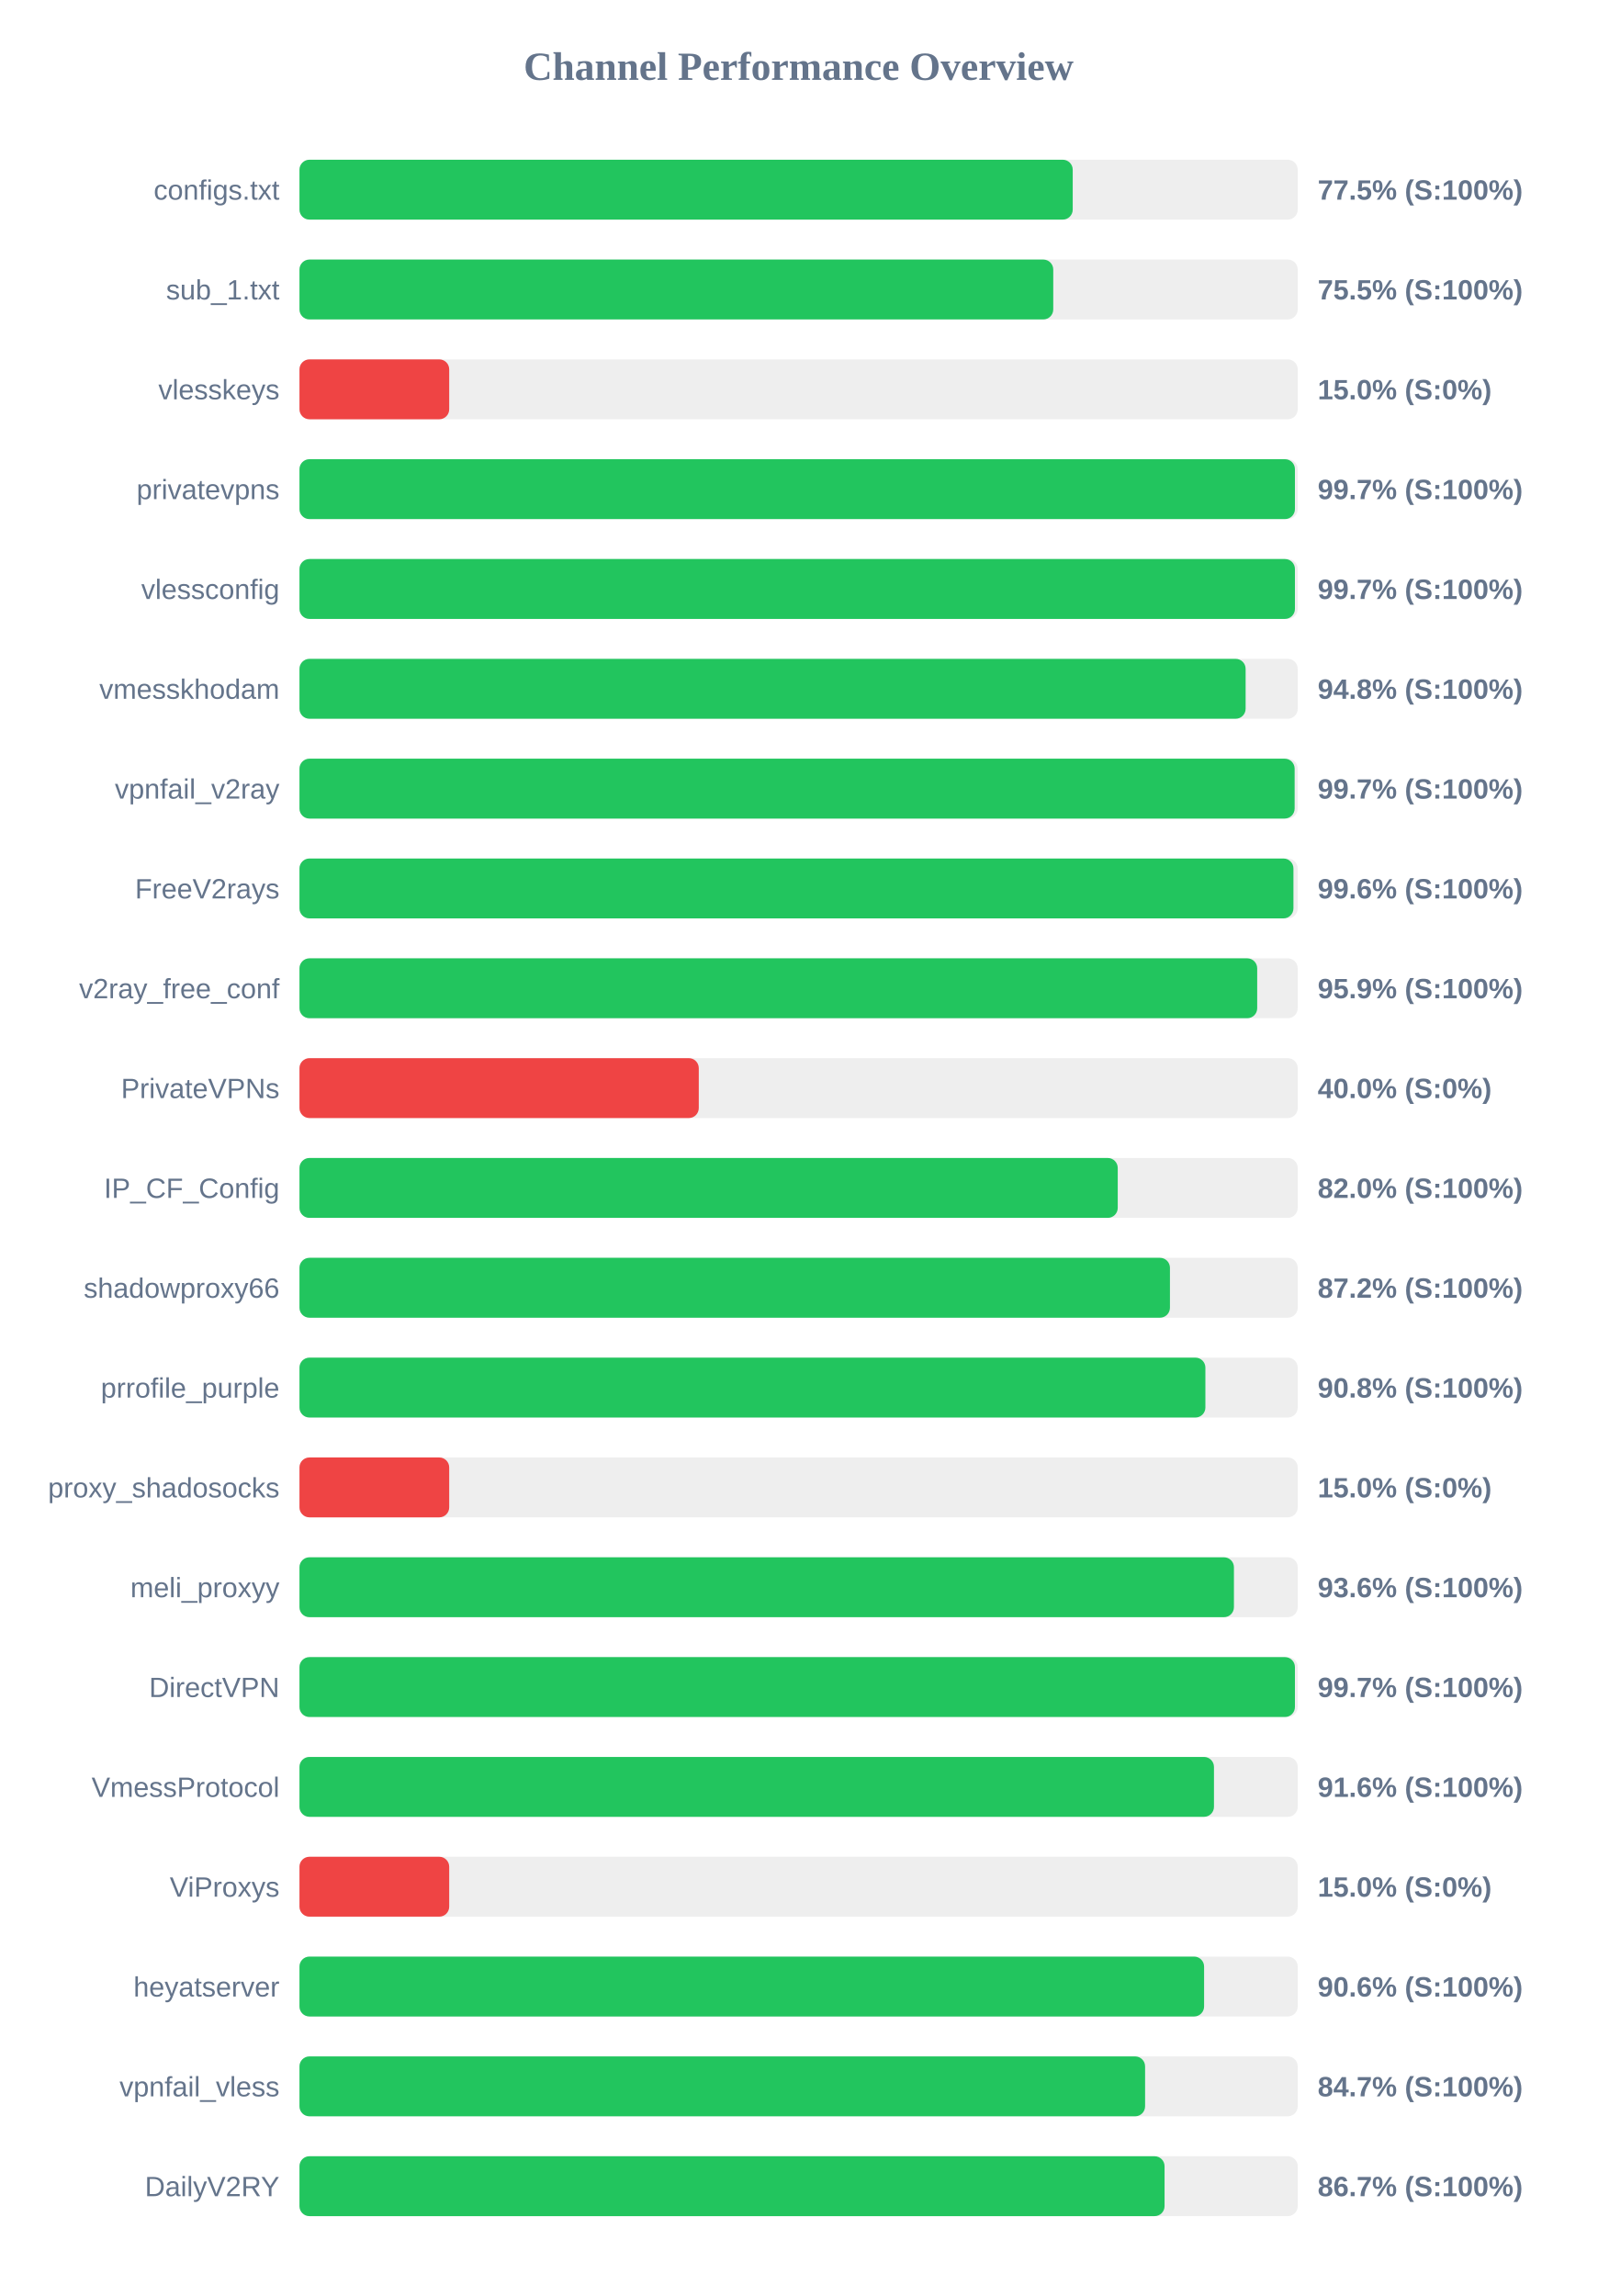
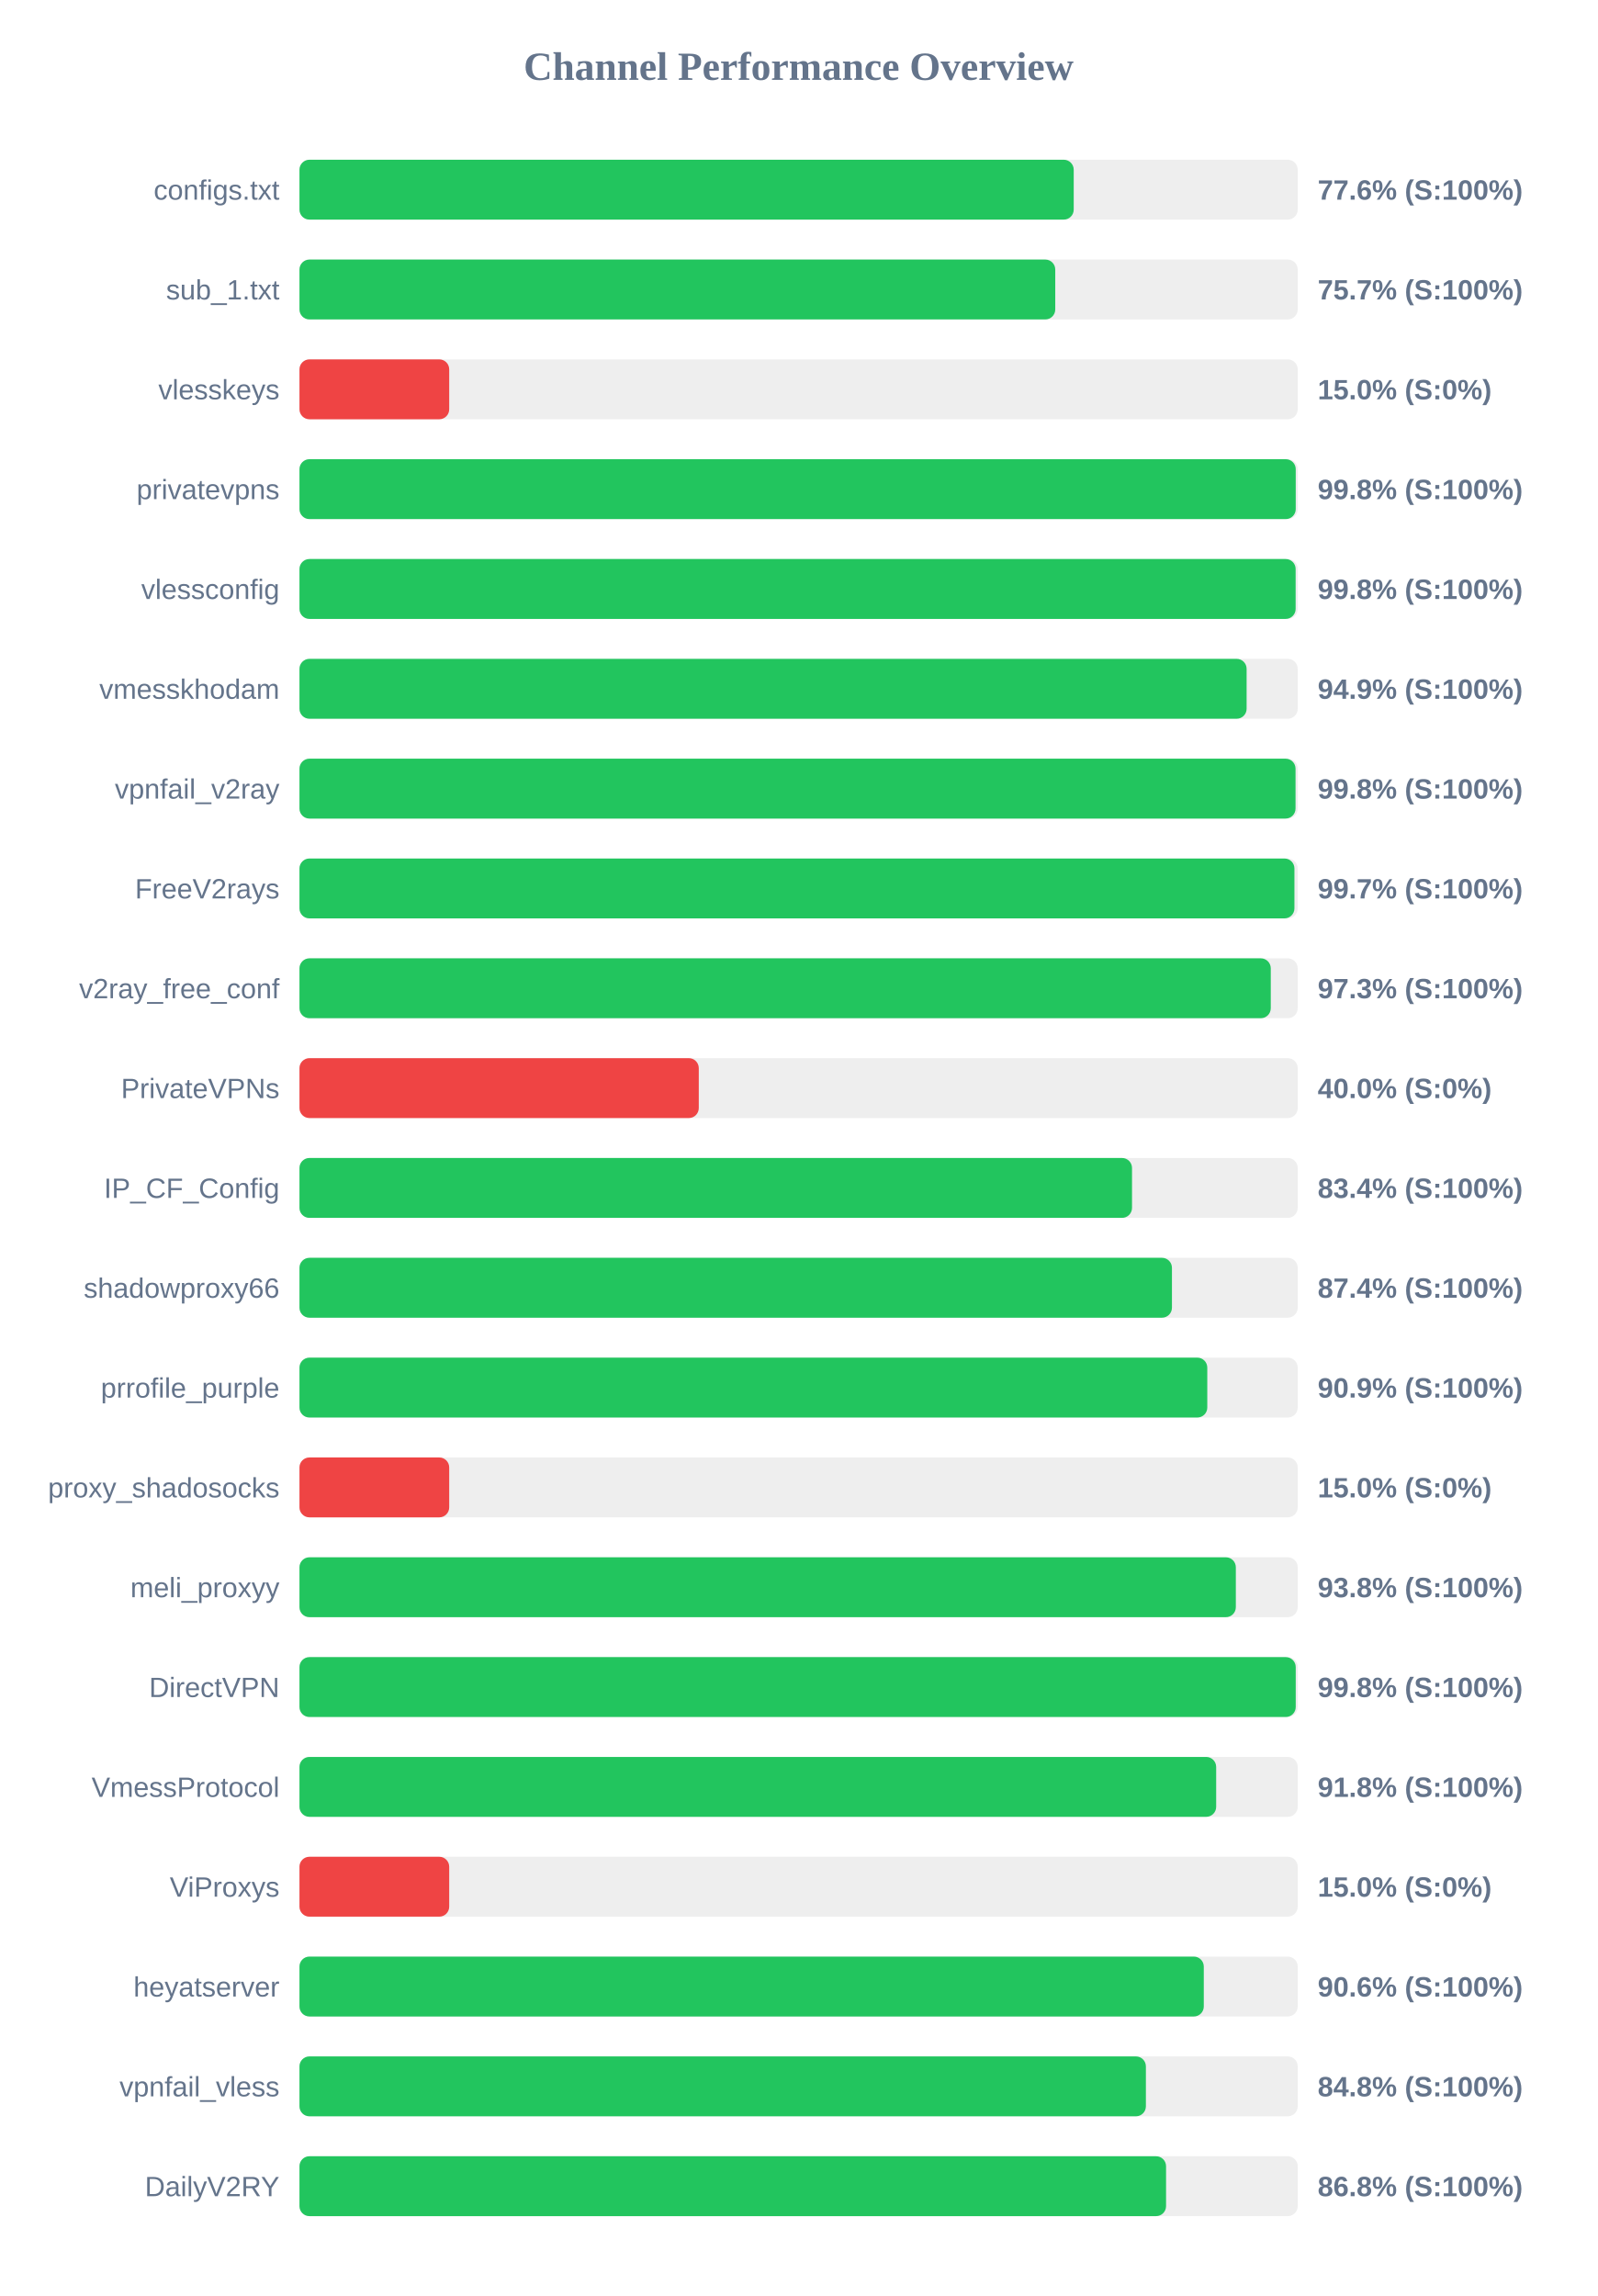
<svg xmlns="http://www.w3.org/2000/svg" width="800" height="1150" version="1.1">
  <style>
        .row { font: 14px Arial; fill: #64748b; }
        .score { font: bold 14px Arial; fill: #64748b; }
    </style>
  <text x="400" y="40" text-anchor="middle" font-size="20px" font-weight="bold" fill="#64748b">Channel Performance Overview</text>
  <rect x="150" y="80" width="500" height="30" fill="#eee" rx="5" />
-   <rect x="150" y="80" width="387.3" height="30" fill="#22c55e" rx="5" />
+   <rect x="150" y="80" width="387.8" height="30" fill="#22c55e" rx="5" />
  <text x="140" y="100" text-anchor="end" class="row">configs.txt</text>
-   <text x="660" y="100" text-anchor="start" class="score">77.5% (S:100%)</text>
+   <text x="660" y="100" text-anchor="start" class="score">77.6% (S:100%)</text>
  <rect x="150" y="130" width="500" height="30" fill="#eee" rx="5" />
-   <rect x="150" y="130" width="377.55" height="30" fill="#22c55e" rx="5" />
+   <rect x="150" y="130" width="378.55" height="30" fill="#22c55e" rx="5" />
  <text x="140" y="150" text-anchor="end" class="row">sub_1.txt</text>
-   <text x="660" y="150" text-anchor="start" class="score">75.5% (S:100%)</text>
+   <text x="660" y="150" text-anchor="start" class="score">75.7% (S:100%)</text>
  <rect x="150" y="180" width="500" height="30" fill="#eee" rx="5" />
  <rect x="150" y="180" width="75.0" height="30" fill="#ef4444" rx="5" />
  <text x="140" y="200" text-anchor="end" class="row">vlesskeys</text>
  <text x="660" y="200" text-anchor="start" class="score">15.0% (S:0%)</text>
  <rect x="150" y="230" width="500" height="30" fill="#eee" rx="5" />
-   <rect x="150" y="230" width="498.6" height="30" fill="#22c55e" rx="5" />
+   <rect x="150" y="230" width="499.0" height="30" fill="#22c55e" rx="5" />
  <text x="140" y="250" text-anchor="end" class="row">privatevpns</text>
-   <text x="660" y="250" text-anchor="start" class="score">99.7% (S:100%)</text>
+   <text x="660" y="250" text-anchor="start" class="score">99.8% (S:100%)</text>
  <rect x="150" y="280" width="500" height="30" fill="#eee" rx="5" />
-   <rect x="150" y="280" width="498.6" height="30" fill="#22c55e" rx="5" />
+   <rect x="150" y="280" width="498.95" height="30" fill="#22c55e" rx="5" />
  <text x="140" y="300" text-anchor="end" class="row">vlessconfig</text>
-   <text x="660" y="300" text-anchor="start" class="score">99.7% (S:100%)</text>
+   <text x="660" y="300" text-anchor="start" class="score">99.8% (S:100%)</text>
  <rect x="150" y="330" width="500" height="30" fill="#eee" rx="5" />
-   <rect x="150" y="330" width="473.9" height="30" fill="#22c55e" rx="5" />
+   <rect x="150" y="330" width="474.4" height="30" fill="#22c55e" rx="5" />
  <text x="140" y="350" text-anchor="end" class="row">vmesskhodam</text>
-   <text x="660" y="350" text-anchor="start" class="score">94.8% (S:100%)</text>
+   <text x="660" y="350" text-anchor="start" class="score">94.9% (S:100%)</text>
  <rect x="150" y="380" width="500" height="30" fill="#eee" rx="5" />
-   <rect x="150" y="380" width="498.45" height="30" fill="#22c55e" rx="5" />
+   <rect x="150" y="380" width="498.9" height="30" fill="#22c55e" rx="5" />
  <text x="140" y="400" text-anchor="end" class="row">vpnfail_v2ray</text>
-   <text x="660" y="400" text-anchor="start" class="score">99.7% (S:100%)</text>
+   <text x="660" y="400" text-anchor="start" class="score">99.8% (S:100%)</text>
  <rect x="150" y="430" width="500" height="30" fill="#eee" rx="5" />
-   <rect x="150" y="430" width="497.85" height="30" fill="#22c55e" rx="5" />
+   <rect x="150" y="430" width="498.35" height="30" fill="#22c55e" rx="5" />
  <text x="140" y="450" text-anchor="end" class="row">FreeV2rays</text>
-   <text x="660" y="450" text-anchor="start" class="score">99.6% (S:100%)</text>
+   <text x="660" y="450" text-anchor="start" class="score">99.7% (S:100%)</text>
  <rect x="150" y="480" width="500" height="30" fill="#eee" rx="5" />
-   <rect x="150" y="480" width="479.7" height="30" fill="#22c55e" rx="5" />
+   <rect x="150" y="480" width="486.5" height="30" fill="#22c55e" rx="5" />
  <text x="140" y="500" text-anchor="end" class="row">v2ray_free_conf</text>
-   <text x="660" y="500" text-anchor="start" class="score">95.9% (S:100%)</text>
+   <text x="660" y="500" text-anchor="start" class="score">97.3% (S:100%)</text>
  <rect x="150" y="530" width="500" height="30" fill="#eee" rx="5" />
  <rect x="150" y="530" width="200.0" height="30" fill="#ef4444" rx="5" />
  <text x="140" y="550" text-anchor="end" class="row">PrivateVPNs</text>
  <text x="660" y="550" text-anchor="start" class="score">40.0% (S:0%)</text>
  <rect x="150" y="580" width="500" height="30" fill="#eee" rx="5" />
-   <rect x="150" y="580" width="409.85" height="30" fill="#22c55e" rx="5" />
+   <rect x="150" y="580" width="417.0" height="30" fill="#22c55e" rx="5" />
  <text x="140" y="600" text-anchor="end" class="row">IP_CF_Config</text>
-   <text x="660" y="600" text-anchor="start" class="score">82.0% (S:100%)</text>
+   <text x="660" y="600" text-anchor="start" class="score">83.4% (S:100%)</text>
  <rect x="150" y="630" width="500" height="30" fill="#eee" rx="5" />
-   <rect x="150" y="630" width="436.0" height="30" fill="#22c55e" rx="5" />
+   <rect x="150" y="630" width="437.0" height="30" fill="#22c55e" rx="5" />
  <text x="140" y="650" text-anchor="end" class="row">shadowproxy66</text>
-   <text x="660" y="650" text-anchor="start" class="score">87.2% (S:100%)</text>
+   <text x="660" y="650" text-anchor="start" class="score">87.4% (S:100%)</text>
  <rect x="150" y="680" width="500" height="30" fill="#eee" rx="5" />
-   <rect x="150" y="680" width="453.75" height="30" fill="#22c55e" rx="5" />
+   <rect x="150" y="680" width="454.7" height="30" fill="#22c55e" rx="5" />
  <text x="140" y="700" text-anchor="end" class="row">prrofile_purple</text>
-   <text x="660" y="700" text-anchor="start" class="score">90.8% (S:100%)</text>
+   <text x="660" y="700" text-anchor="start" class="score">90.9% (S:100%)</text>
  <rect x="150" y="730" width="500" height="30" fill="#eee" rx="5" />
  <rect x="150" y="730" width="75.0" height="30" fill="#ef4444" rx="5" />
  <text x="140" y="750" text-anchor="end" class="row">proxy_shadosocks</text>
  <text x="660" y="750" text-anchor="start" class="score">15.0% (S:0%)</text>
  <rect x="150" y="780" width="500" height="30" fill="#eee" rx="5" />
-   <rect x="150" y="780" width="468.05" height="30" fill="#22c55e" rx="5" />
+   <rect x="150" y="780" width="469.0" height="30" fill="#22c55e" rx="5" />
  <text x="140" y="800" text-anchor="end" class="row">meli_proxyy</text>
-   <text x="660" y="800" text-anchor="start" class="score">93.6% (S:100%)</text>
+   <text x="660" y="800" text-anchor="start" class="score">93.8% (S:100%)</text>
  <rect x="150" y="830" width="500" height="30" fill="#eee" rx="5" />
-   <rect x="150" y="830" width="498.6" height="30" fill="#22c55e" rx="5" />
+   <rect x="150" y="830" width="499.0" height="30" fill="#22c55e" rx="5" />
  <text x="140" y="850" text-anchor="end" class="row">DirectVPN</text>
-   <text x="660" y="850" text-anchor="start" class="score">99.7% (S:100%)</text>
+   <text x="660" y="850" text-anchor="start" class="score">99.8% (S:100%)</text>
  <rect x="150" y="880" width="500" height="30" fill="#eee" rx="5" />
-   <rect x="150" y="880" width="458.05" height="30" fill="#22c55e" rx="5" />
+   <rect x="150" y="880" width="459.15" height="30" fill="#22c55e" rx="5" />
  <text x="140" y="900" text-anchor="end" class="row">VmessProtocol</text>
-   <text x="660" y="900" text-anchor="start" class="score">91.6% (S:100%)</text>
+   <text x="660" y="900" text-anchor="start" class="score">91.8% (S:100%)</text>
  <rect x="150" y="930" width="500" height="30" fill="#eee" rx="5" />
  <rect x="150" y="930" width="75.0" height="30" fill="#ef4444" rx="5" />
  <text x="140" y="950" text-anchor="end" class="row">ViProxys</text>
  <text x="660" y="950" text-anchor="start" class="score">15.0% (S:0%)</text>
  <rect x="150" y="980" width="500" height="30" fill="#eee" rx="5" />
-   <rect x="150" y="980" width="453.1" height="30" fill="#22c55e" rx="5" />
+   <rect x="150" y="980" width="452.95" height="30" fill="#22c55e" rx="5" />
  <text x="140" y="1000" text-anchor="end" class="row">heyatserver</text>
  <text x="660" y="1000" text-anchor="start" class="score">90.6% (S:100%)</text>
  <rect x="150" y="1030" width="500" height="30" fill="#eee" rx="5" />
-   <rect x="150" y="1030" width="423.55" height="30" fill="#22c55e" rx="5" />
+   <rect x="150" y="1030" width="423.95" height="30" fill="#22c55e" rx="5" />
  <text x="140" y="1050" text-anchor="end" class="row">vpnfail_vless</text>
-   <text x="660" y="1050" text-anchor="start" class="score">84.7% (S:100%)</text>
+   <text x="660" y="1050" text-anchor="start" class="score">84.8% (S:100%)</text>
  <rect x="150" y="1080" width="500" height="30" fill="#eee" rx="5" />
-   <rect x="150" y="1080" width="433.3" height="30" fill="#22c55e" rx="5" />
+   <rect x="150" y="1080" width="434.05" height="30" fill="#22c55e" rx="5" />
  <text x="140" y="1100" text-anchor="end" class="row">DailyV2RY</text>
-   <text x="660" y="1100" text-anchor="start" class="score">86.7% (S:100%)</text>
+   <text x="660" y="1100" text-anchor="start" class="score">86.8% (S:100%)</text>
</svg>
